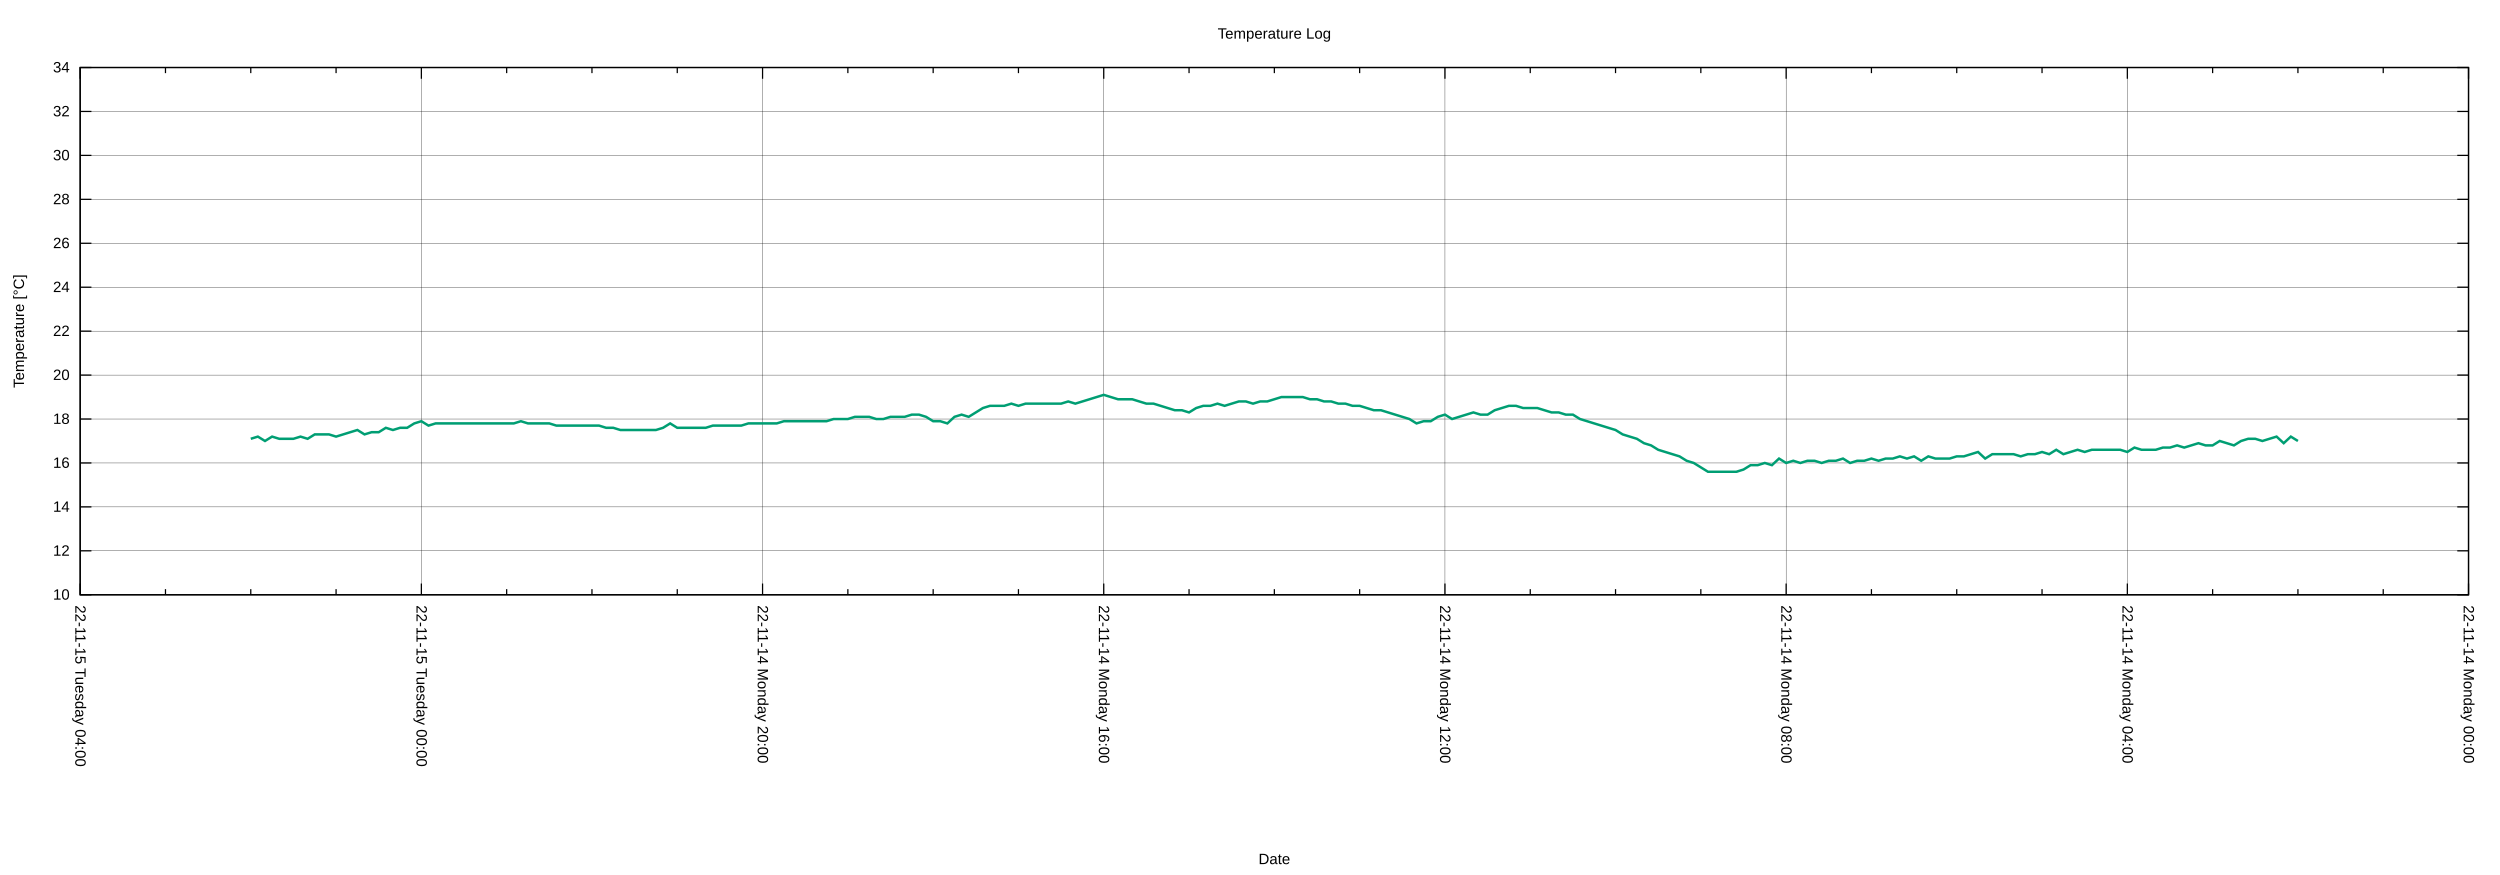
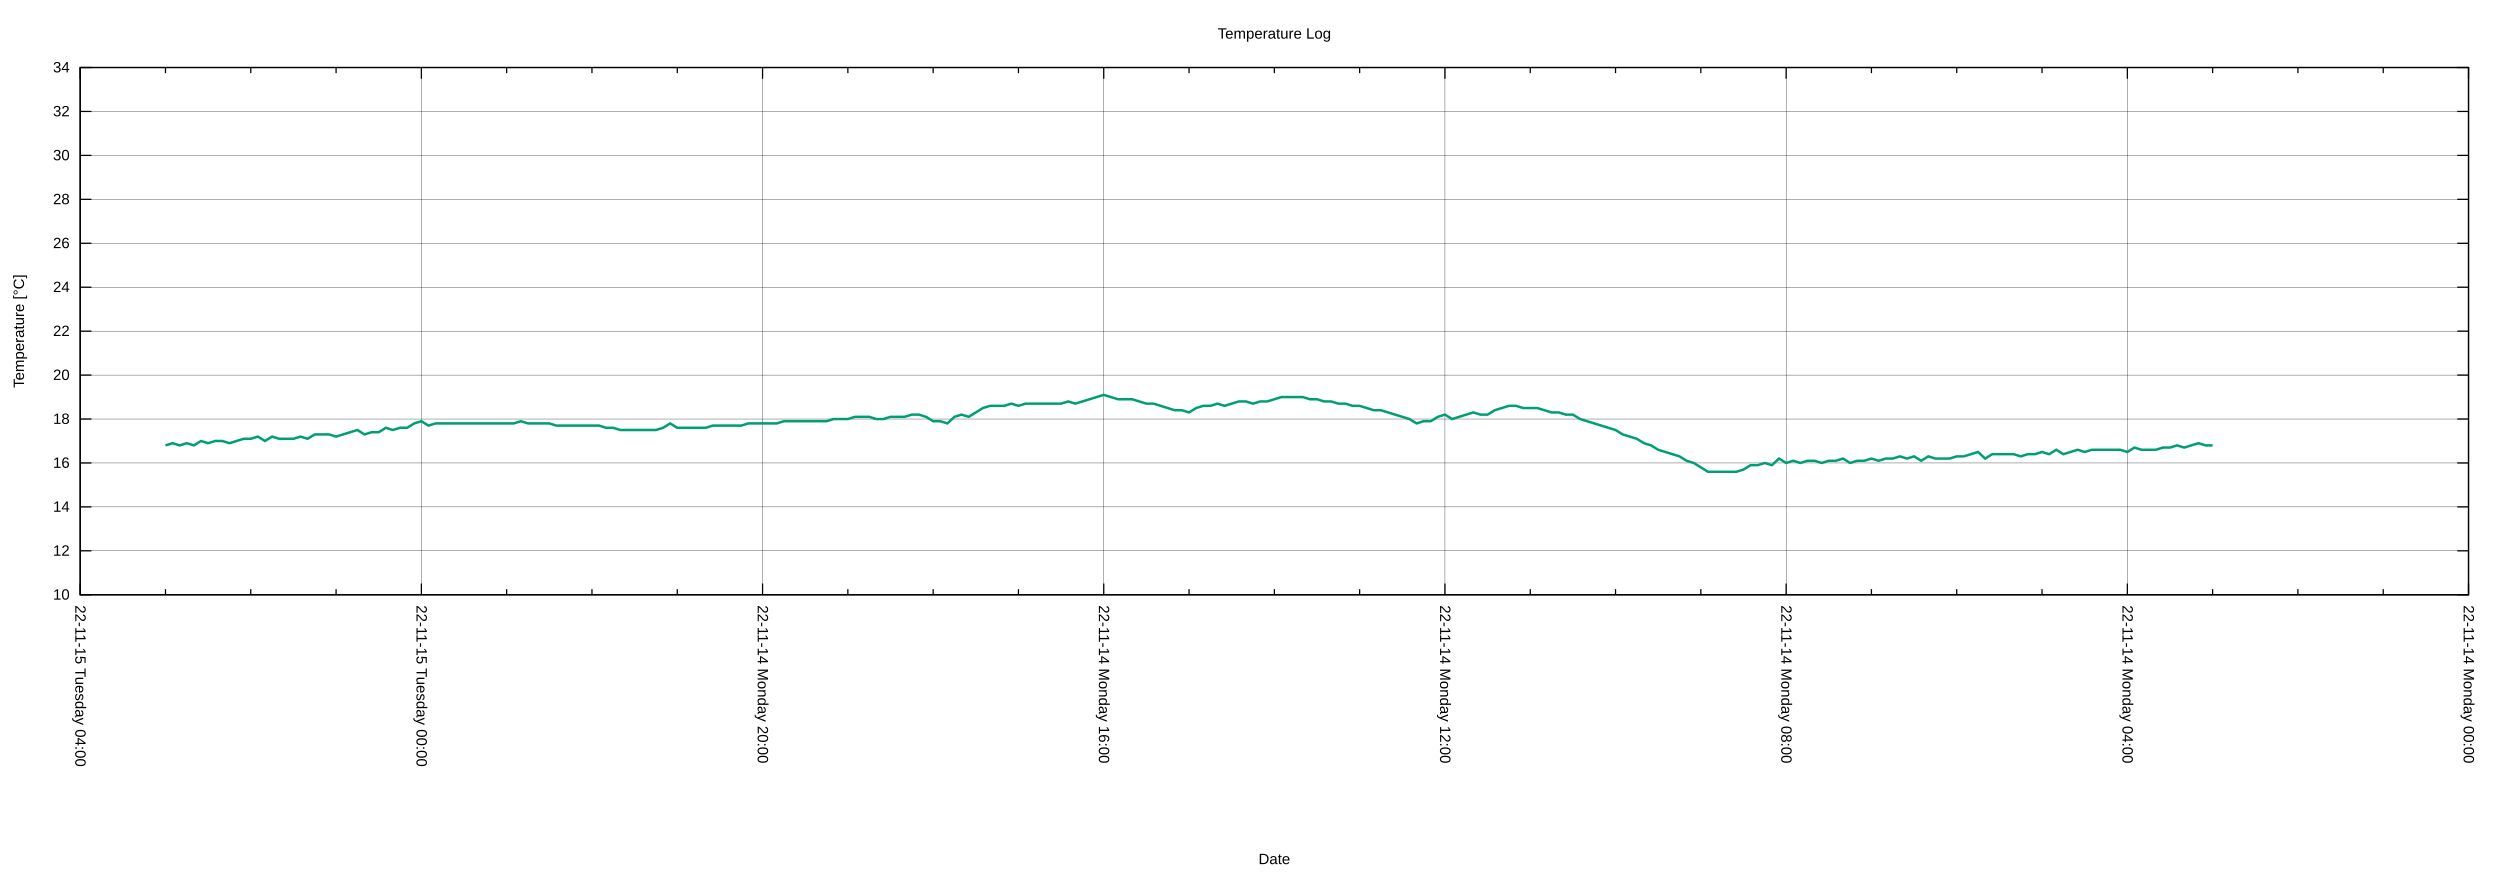
<svg xmlns="http://www.w3.org/2000/svg" xmlns:xlink="http://www.w3.org/1999/xlink" width="2000" height="700" viewBox="0 0 2000 700">
  <g id="gnuplot_canvas">
    <rect x="0" y="0" width="2000" height="700" fill="none" />
    <defs>
      <circle id="gpDot" r="0.5" stroke-width="0.5" stroke="currentColor" />
      <path id="gpPt0" stroke-width="0.222" stroke="currentColor" d="M-1,0 h2 M0,-1 v2" />
      <path id="gpPt1" stroke-width="0.222" stroke="currentColor" d="M-1,-1 L1,1 M1,-1 L-1,1" />
      <path id="gpPt2" stroke-width="0.222" stroke="currentColor" d="M-1,0 L1,0 M0,-1 L0,1 M-1,-1 L1,1 M-1,1 L1,-1" />
      <rect id="gpPt3" stroke-width="0.222" stroke="currentColor" x="-1" y="-1" width="2" height="2" />
      <rect id="gpPt4" stroke-width="0.222" stroke="currentColor" fill="currentColor" x="-1" y="-1" width="2" height="2" />
      <circle id="gpPt5" stroke-width="0.222" stroke="currentColor" cx="0" cy="0" r="1" />
      <use xlink:href="#gpPt5" id="gpPt6" fill="currentColor" stroke="none" />
      <path id="gpPt7" stroke-width="0.222" stroke="currentColor" d="M0,-1.33 L-1.33,0.67 L1.33,0.67 z" />
      <use xlink:href="#gpPt7" id="gpPt8" fill="currentColor" stroke="none" />
      <use xlink:href="#gpPt7" id="gpPt9" stroke="currentColor" transform="rotate(180)" />
      <use xlink:href="#gpPt9" id="gpPt10" fill="currentColor" stroke="none" />
      <use xlink:href="#gpPt3" id="gpPt11" stroke="currentColor" transform="rotate(45)" />
      <use xlink:href="#gpPt11" id="gpPt12" fill="currentColor" stroke="none" />
      <path id="gpPt13" stroke-width="0.222" stroke="currentColor" d="M0,1.330 L1.265,0.411 L0.782,-1.067 L-0.782,-1.076 L-1.265,0.411 z" />
      <use xlink:href="#gpPt13" id="gpPt14" fill="currentColor" stroke="none" />
      <filter id="textbox" filterUnits="objectBoundingBox" x="0" y="0" height="1" width="1">
        <feFlood flood-color="white" flood-opacity="1" result="bgnd" />
        <feComposite in="SourceGraphic" in2="bgnd" operator="atop" />
      </filter>
      <filter id="greybox" filterUnits="objectBoundingBox" x="0" y="0" height="1" width="1">
        <feFlood flood-color="lightgrey" flood-opacity="1" result="grey" />
        <feComposite in="SourceGraphic" in2="grey" operator="atop" />
      </filter>
    </defs>
    <g fill="none" color="white" stroke="currentColor" stroke-width="1.00" stroke-linecap="butt" stroke-linejoin="miter">
</g>
    <g fill="none" color="black" stroke="currentColor" stroke-width="1.00" stroke-linecap="butt" stroke-linejoin="miter">
</g>
    <g fill="none" color="black" stroke="black" stroke-width="0.25" stroke-linecap="butt" stroke-linejoin="miter">
</g>
    <g fill="none" color="black" stroke="currentColor" stroke-width="0.25" stroke-linecap="butt" stroke-linejoin="miter">
      <path stroke="black" class="gridline" d="M64.14,475.82 L1974.82,475.82  " />
    </g>
    <g fill="none" color="black" stroke="black" stroke-width="1.00" stroke-linecap="butt" stroke-linejoin="miter">
</g>
    <g fill="none" color="black" stroke="currentColor" stroke-width="1.00" stroke-linecap="butt" stroke-linejoin="miter">
      <path stroke="black" d="M64.14,475.82 L73.14,475.82 M1974.82,475.82 L1965.82,475.82  " />
      <g transform="translate(55.75,479.72)" stroke="none" fill="black" font-family="Arial" font-size="12.00" text-anchor="end">
        <text>
          <tspan font-family="Arial"> 10</tspan>
        </text>
      </g>
    </g>
    <g fill="none" color="black" stroke="currentColor" stroke-width="1.00" stroke-linecap="butt" stroke-linejoin="miter">
</g>
    <g fill="none" color="black" stroke="black" stroke-width="0.25" stroke-linecap="butt" stroke-linejoin="miter">
</g>
    <g fill="none" color="black" stroke="currentColor" stroke-width="0.25" stroke-linecap="butt" stroke-linejoin="miter">
      <path stroke="black" class="gridline" d="M64.14,440.67 L1974.82,440.67  " />
    </g>
    <g fill="none" color="black" stroke="black" stroke-width="1.00" stroke-linecap="butt" stroke-linejoin="miter">
</g>
    <g fill="none" color="black" stroke="currentColor" stroke-width="1.00" stroke-linecap="butt" stroke-linejoin="miter">
      <path stroke="black" d="M64.14,440.67 L73.14,440.67 M1974.82,440.67 L1965.82,440.67  " />
      <g transform="translate(55.75,444.57)" stroke="none" fill="black" font-family="Arial" font-size="12.00" text-anchor="end">
        <text>
          <tspan font-family="Arial"> 12</tspan>
        </text>
      </g>
    </g>
    <g fill="none" color="black" stroke="currentColor" stroke-width="1.00" stroke-linecap="butt" stroke-linejoin="miter">
</g>
    <g fill="none" color="black" stroke="black" stroke-width="0.25" stroke-linecap="butt" stroke-linejoin="miter">
</g>
    <g fill="none" color="black" stroke="currentColor" stroke-width="0.25" stroke-linecap="butt" stroke-linejoin="miter">
      <path stroke="black" class="gridline" d="M64.14,405.52 L1974.82,405.52  " />
    </g>
    <g fill="none" color="black" stroke="black" stroke-width="1.00" stroke-linecap="butt" stroke-linejoin="miter">
</g>
    <g fill="none" color="black" stroke="currentColor" stroke-width="1.00" stroke-linecap="butt" stroke-linejoin="miter">
      <path stroke="black" d="M64.14,405.52 L73.14,405.52 M1974.82,405.52 L1965.82,405.52  " />
      <g transform="translate(55.75,409.42)" stroke="none" fill="black" font-family="Arial" font-size="12.00" text-anchor="end">
        <text>
          <tspan font-family="Arial"> 14</tspan>
        </text>
      </g>
    </g>
    <g fill="none" color="black" stroke="currentColor" stroke-width="1.00" stroke-linecap="butt" stroke-linejoin="miter">
</g>
    <g fill="none" color="black" stroke="black" stroke-width="0.25" stroke-linecap="butt" stroke-linejoin="miter">
</g>
    <g fill="none" color="black" stroke="currentColor" stroke-width="0.25" stroke-linecap="butt" stroke-linejoin="miter">
      <path stroke="black" class="gridline" d="M64.14,370.37 L1974.82,370.37  " />
    </g>
    <g fill="none" color="black" stroke="black" stroke-width="1.00" stroke-linecap="butt" stroke-linejoin="miter">
</g>
    <g fill="none" color="black" stroke="currentColor" stroke-width="1.00" stroke-linecap="butt" stroke-linejoin="miter">
      <path stroke="black" d="M64.14,370.37 L73.14,370.37 M1974.82,370.37 L1965.82,370.37  " />
      <g transform="translate(55.75,374.27)" stroke="none" fill="black" font-family="Arial" font-size="12.00" text-anchor="end">
        <text>
          <tspan font-family="Arial"> 16</tspan>
        </text>
      </g>
    </g>
    <g fill="none" color="black" stroke="currentColor" stroke-width="1.00" stroke-linecap="butt" stroke-linejoin="miter">
</g>
    <g fill="none" color="black" stroke="black" stroke-width="0.25" stroke-linecap="butt" stroke-linejoin="miter">
</g>
    <g fill="none" color="black" stroke="currentColor" stroke-width="0.25" stroke-linecap="butt" stroke-linejoin="miter">
      <path stroke="black" class="gridline" d="M64.14,335.22 L1974.82,335.22  " />
    </g>
    <g fill="none" color="black" stroke="black" stroke-width="1.00" stroke-linecap="butt" stroke-linejoin="miter">
</g>
    <g fill="none" color="black" stroke="currentColor" stroke-width="1.00" stroke-linecap="butt" stroke-linejoin="miter">
      <path stroke="black" d="M64.14,335.22 L73.14,335.22 M1974.82,335.22 L1965.82,335.22  " />
      <g transform="translate(55.75,339.12)" stroke="none" fill="black" font-family="Arial" font-size="12.00" text-anchor="end">
        <text>
          <tspan font-family="Arial"> 18</tspan>
        </text>
      </g>
    </g>
    <g fill="none" color="black" stroke="currentColor" stroke-width="1.00" stroke-linecap="butt" stroke-linejoin="miter">
</g>
    <g fill="none" color="black" stroke="black" stroke-width="0.25" stroke-linecap="butt" stroke-linejoin="miter">
</g>
    <g fill="none" color="black" stroke="currentColor" stroke-width="0.25" stroke-linecap="butt" stroke-linejoin="miter">
      <path stroke="black" class="gridline" d="M64.14,300.07 L1974.82,300.07  " />
    </g>
    <g fill="none" color="black" stroke="black" stroke-width="1.00" stroke-linecap="butt" stroke-linejoin="miter">
</g>
    <g fill="none" color="black" stroke="currentColor" stroke-width="1.00" stroke-linecap="butt" stroke-linejoin="miter">
      <path stroke="black" d="M64.14,300.07 L73.14,300.07 M1974.82,300.07 L1965.82,300.07  " />
      <g transform="translate(55.75,303.97)" stroke="none" fill="black" font-family="Arial" font-size="12.00" text-anchor="end">
        <text>
          <tspan font-family="Arial"> 20</tspan>
        </text>
      </g>
    </g>
    <g fill="none" color="black" stroke="currentColor" stroke-width="1.00" stroke-linecap="butt" stroke-linejoin="miter">
</g>
    <g fill="none" color="black" stroke="black" stroke-width="0.25" stroke-linecap="butt" stroke-linejoin="miter">
</g>
    <g fill="none" color="black" stroke="currentColor" stroke-width="0.25" stroke-linecap="butt" stroke-linejoin="miter">
      <path stroke="black" class="gridline" d="M64.14,264.91 L1974.82,264.91  " />
    </g>
    <g fill="none" color="black" stroke="black" stroke-width="1.00" stroke-linecap="butt" stroke-linejoin="miter">
</g>
    <g fill="none" color="black" stroke="currentColor" stroke-width="1.00" stroke-linecap="butt" stroke-linejoin="miter">
      <path stroke="black" d="M64.14,264.91 L73.14,264.91 M1974.82,264.91 L1965.82,264.91  " />
      <g transform="translate(55.75,268.81)" stroke="none" fill="black" font-family="Arial" font-size="12.00" text-anchor="end">
        <text>
          <tspan font-family="Arial"> 22</tspan>
        </text>
      </g>
    </g>
    <g fill="none" color="black" stroke="currentColor" stroke-width="1.00" stroke-linecap="butt" stroke-linejoin="miter">
</g>
    <g fill="none" color="black" stroke="black" stroke-width="0.25" stroke-linecap="butt" stroke-linejoin="miter">
</g>
    <g fill="none" color="black" stroke="currentColor" stroke-width="0.25" stroke-linecap="butt" stroke-linejoin="miter">
      <path stroke="black" class="gridline" d="M64.14,229.76 L1974.82,229.76  " />
    </g>
    <g fill="none" color="black" stroke="black" stroke-width="1.00" stroke-linecap="butt" stroke-linejoin="miter">
</g>
    <g fill="none" color="black" stroke="currentColor" stroke-width="1.00" stroke-linecap="butt" stroke-linejoin="miter">
      <path stroke="black" d="M64.14,229.76 L73.14,229.76 M1974.82,229.76 L1965.82,229.76  " />
      <g transform="translate(55.75,233.66)" stroke="none" fill="black" font-family="Arial" font-size="12.00" text-anchor="end">
        <text>
          <tspan font-family="Arial"> 24</tspan>
        </text>
      </g>
    </g>
    <g fill="none" color="black" stroke="currentColor" stroke-width="1.00" stroke-linecap="butt" stroke-linejoin="miter">
</g>
    <g fill="none" color="black" stroke="black" stroke-width="0.25" stroke-linecap="butt" stroke-linejoin="miter">
</g>
    <g fill="none" color="black" stroke="currentColor" stroke-width="0.25" stroke-linecap="butt" stroke-linejoin="miter">
      <path stroke="black" class="gridline" d="M64.14,194.61 L1974.82,194.61  " />
    </g>
    <g fill="none" color="black" stroke="black" stroke-width="1.00" stroke-linecap="butt" stroke-linejoin="miter">
</g>
    <g fill="none" color="black" stroke="currentColor" stroke-width="1.00" stroke-linecap="butt" stroke-linejoin="miter">
      <path stroke="black" d="M64.14,194.61 L73.14,194.61 M1974.82,194.61 L1965.82,194.61  " />
      <g transform="translate(55.75,198.51)" stroke="none" fill="black" font-family="Arial" font-size="12.00" text-anchor="end">
        <text>
          <tspan font-family="Arial"> 26</tspan>
        </text>
      </g>
    </g>
    <g fill="none" color="black" stroke="currentColor" stroke-width="1.00" stroke-linecap="butt" stroke-linejoin="miter">
</g>
    <g fill="none" color="black" stroke="black" stroke-width="0.25" stroke-linecap="butt" stroke-linejoin="miter">
</g>
    <g fill="none" color="black" stroke="currentColor" stroke-width="0.25" stroke-linecap="butt" stroke-linejoin="miter">
      <path stroke="black" class="gridline" d="M64.14,159.46 L1974.82,159.46  " />
    </g>
    <g fill="none" color="black" stroke="black" stroke-width="1.00" stroke-linecap="butt" stroke-linejoin="miter">
</g>
    <g fill="none" color="black" stroke="currentColor" stroke-width="1.00" stroke-linecap="butt" stroke-linejoin="miter">
      <path stroke="black" d="M64.14,159.46 L73.14,159.46 M1974.82,159.46 L1965.82,159.46  " />
      <g transform="translate(55.75,163.36)" stroke="none" fill="black" font-family="Arial" font-size="12.00" text-anchor="end">
        <text>
          <tspan font-family="Arial"> 28</tspan>
        </text>
      </g>
    </g>
    <g fill="none" color="black" stroke="currentColor" stroke-width="1.00" stroke-linecap="butt" stroke-linejoin="miter">
</g>
    <g fill="none" color="black" stroke="black" stroke-width="0.25" stroke-linecap="butt" stroke-linejoin="miter">
</g>
    <g fill="none" color="black" stroke="currentColor" stroke-width="0.25" stroke-linecap="butt" stroke-linejoin="miter">
      <path stroke="black" class="gridline" d="M64.14,124.31 L1974.82,124.31  " />
    </g>
    <g fill="none" color="black" stroke="black" stroke-width="1.00" stroke-linecap="butt" stroke-linejoin="miter">
</g>
    <g fill="none" color="black" stroke="currentColor" stroke-width="1.00" stroke-linecap="butt" stroke-linejoin="miter">
      <path stroke="black" d="M64.14,124.31 L73.14,124.31 M1974.82,124.31 L1965.82,124.31  " />
      <g transform="translate(55.75,128.21)" stroke="none" fill="black" font-family="Arial" font-size="12.00" text-anchor="end">
        <text>
          <tspan font-family="Arial"> 30</tspan>
        </text>
      </g>
    </g>
    <g fill="none" color="black" stroke="currentColor" stroke-width="1.00" stroke-linecap="butt" stroke-linejoin="miter">
</g>
    <g fill="none" color="black" stroke="black" stroke-width="0.25" stroke-linecap="butt" stroke-linejoin="miter">
</g>
    <g fill="none" color="black" stroke="currentColor" stroke-width="0.25" stroke-linecap="butt" stroke-linejoin="miter">
      <path stroke="black" class="gridline" d="M64.14,89.16 L1974.82,89.16  " />
    </g>
    <g fill="none" color="black" stroke="black" stroke-width="1.00" stroke-linecap="butt" stroke-linejoin="miter">
</g>
    <g fill="none" color="black" stroke="currentColor" stroke-width="1.00" stroke-linecap="butt" stroke-linejoin="miter">
      <path stroke="black" d="M64.14,89.16 L73.14,89.16 M1974.82,89.16 L1965.82,89.16  " />
      <g transform="translate(55.75,93.06)" stroke="none" fill="black" font-family="Arial" font-size="12.00" text-anchor="end">
        <text>
          <tspan font-family="Arial"> 32</tspan>
        </text>
      </g>
    </g>
    <g fill="none" color="black" stroke="currentColor" stroke-width="1.00" stroke-linecap="butt" stroke-linejoin="miter">
</g>
    <g fill="none" color="black" stroke="black" stroke-width="0.25" stroke-linecap="butt" stroke-linejoin="miter">
</g>
    <g fill="none" color="black" stroke="currentColor" stroke-width="0.25" stroke-linecap="butt" stroke-linejoin="miter">
      <path stroke="black" class="gridline" d="M64.14,54.01 L1974.82,54.01  " />
    </g>
    <g fill="none" color="black" stroke="black" stroke-width="1.00" stroke-linecap="butt" stroke-linejoin="miter">
</g>
    <g fill="none" color="black" stroke="currentColor" stroke-width="1.00" stroke-linecap="butt" stroke-linejoin="miter">
      <path stroke="black" d="M64.14,54.01 L73.14,54.01 M1974.82,54.01 L1965.82,54.01  " />
      <g transform="translate(55.75,57.91)" stroke="none" fill="black" font-family="Arial" font-size="12.00" text-anchor="end">
        <text>
          <tspan font-family="Arial"> 34</tspan>
        </text>
      </g>
    </g>
    <g fill="none" color="black" stroke="currentColor" stroke-width="1.00" stroke-linecap="butt" stroke-linejoin="miter">
</g>
    <g fill="none" color="black" stroke="black" stroke-width="0.25" stroke-linecap="butt" stroke-linejoin="miter">
</g>
    <g fill="none" color="black" stroke="currentColor" stroke-width="0.25" stroke-linecap="butt" stroke-linejoin="miter">
      <path stroke="black" class="gridline" d="M1974.82,475.82 L1974.82,54.01  " />
    </g>
    <g fill="none" color="black" stroke="black" stroke-width="1.00" stroke-linecap="butt" stroke-linejoin="miter">
</g>
    <g fill="none" color="black" stroke="currentColor" stroke-width="1.00" stroke-linecap="butt" stroke-linejoin="miter">
      <path stroke="black" d="M1974.82,475.82 L1974.82,466.82 M1974.82,54.01 L1974.82,63.01  " />
      <g transform="translate(1970.92,484.21) rotate(90)" stroke="none" fill="black" font-family="Arial" font-size="12.00" text-anchor="start">
        <text>
          <tspan font-family="Arial">22-11-14 Monday 00:00</tspan>
        </text>
      </g>
    </g>
    <g fill="none" color="black" stroke="currentColor" stroke-width="1.00" stroke-linecap="butt" stroke-linejoin="miter">
      <path stroke="black" d="M1906.58,475.82 L1906.58,471.32 M1906.58,54.01 L1906.58,58.51 M1838.34,475.82 L1838.34,471.32 M1838.34,54.01 L1838.34,58.51   M1770.10,475.82 L1770.10,471.32 M1770.10,54.01 L1770.10,58.51  " />
    </g>
    <g fill="none" color="black" stroke="black" stroke-width="0.25" stroke-linecap="butt" stroke-linejoin="miter">
</g>
    <g fill="none" color="black" stroke="currentColor" stroke-width="0.25" stroke-linecap="butt" stroke-linejoin="miter">
      <path stroke="black" class="gridline" d="M1701.87,475.82 L1701.87,54.01  " />
    </g>
    <g fill="none" color="black" stroke="black" stroke-width="1.00" stroke-linecap="butt" stroke-linejoin="miter">
</g>
    <g fill="none" color="black" stroke="currentColor" stroke-width="1.00" stroke-linecap="butt" stroke-linejoin="miter">
      <path stroke="black" d="M1701.87,475.82 L1701.87,466.82 M1701.87,54.01 L1701.87,63.01  " />
      <g transform="translate(1697.97,484.21) rotate(90)" stroke="none" fill="black" font-family="Arial" font-size="12.00" text-anchor="start">
        <text>
          <tspan font-family="Arial">22-11-14 Monday 04:00</tspan>
        </text>
      </g>
    </g>
    <g fill="none" color="black" stroke="currentColor" stroke-width="1.00" stroke-linecap="butt" stroke-linejoin="miter">
      <path stroke="black" d="M1633.63,475.82 L1633.63,471.32 M1633.63,54.01 L1633.63,58.51 M1565.39,475.82 L1565.39,471.32 M1565.39,54.01 L1565.39,58.51   M1497.15,475.82 L1497.15,471.32 M1497.15,54.01 L1497.15,58.51  " />
    </g>
    <g fill="none" color="black" stroke="black" stroke-width="0.25" stroke-linecap="butt" stroke-linejoin="miter">
</g>
    <g fill="none" color="black" stroke="currentColor" stroke-width="0.25" stroke-linecap="butt" stroke-linejoin="miter">
      <path stroke="black" class="gridline" d="M1428.91,475.82 L1428.91,54.01  " />
    </g>
    <g fill="none" color="black" stroke="black" stroke-width="1.00" stroke-linecap="butt" stroke-linejoin="miter">
</g>
    <g fill="none" color="black" stroke="currentColor" stroke-width="1.00" stroke-linecap="butt" stroke-linejoin="miter">
      <path stroke="black" d="M1428.91,475.82 L1428.91,466.82 M1428.91,54.01 L1428.91,63.01  " />
      <g transform="translate(1425.01,484.21) rotate(90)" stroke="none" fill="black" font-family="Arial" font-size="12.00" text-anchor="start">
        <text>
          <tspan font-family="Arial">22-11-14 Monday 08:00</tspan>
        </text>
      </g>
    </g>
    <g fill="none" color="black" stroke="currentColor" stroke-width="1.00" stroke-linecap="butt" stroke-linejoin="miter">
      <path stroke="black" d="M1360.67,475.82 L1360.67,471.32 M1360.67,54.01 L1360.67,58.51 M1292.43,475.82 L1292.43,471.32 M1292.43,54.01 L1292.43,58.51   M1224.20,475.82 L1224.20,471.32 M1224.20,54.01 L1224.20,58.51  " />
    </g>
    <g fill="none" color="black" stroke="black" stroke-width="0.25" stroke-linecap="butt" stroke-linejoin="miter">
</g>
    <g fill="none" color="black" stroke="currentColor" stroke-width="0.25" stroke-linecap="butt" stroke-linejoin="miter">
      <path stroke="black" class="gridline" d="M1155.96,475.82 L1155.96,54.01  " />
    </g>
    <g fill="none" color="black" stroke="black" stroke-width="1.00" stroke-linecap="butt" stroke-linejoin="miter">
</g>
    <g fill="none" color="black" stroke="currentColor" stroke-width="1.00" stroke-linecap="butt" stroke-linejoin="miter">
      <path stroke="black" d="M1155.96,475.82 L1155.96,466.82 M1155.96,54.01 L1155.96,63.01  " />
      <g transform="translate(1152.06,484.21) rotate(90)" stroke="none" fill="black" font-family="Arial" font-size="12.00" text-anchor="start">
        <text>
          <tspan font-family="Arial">22-11-14 Monday 12:00</tspan>
        </text>
      </g>
    </g>
    <g fill="none" color="black" stroke="currentColor" stroke-width="1.00" stroke-linecap="butt" stroke-linejoin="miter">
      <path stroke="black" d="M1087.72,475.82 L1087.72,471.32 M1087.72,54.01 L1087.72,58.51 M1019.48,475.82 L1019.48,471.32 M1019.48,54.01 L1019.48,58.51   M951.24,475.82 L951.24,471.32 M951.24,54.01 L951.24,58.51  " />
    </g>
    <g fill="none" color="black" stroke="black" stroke-width="0.25" stroke-linecap="butt" stroke-linejoin="miter">
</g>
    <g fill="none" color="black" stroke="currentColor" stroke-width="0.25" stroke-linecap="butt" stroke-linejoin="miter">
      <path stroke="black" class="gridline" d="M883.00,475.82 L883.00,54.01  " />
    </g>
    <g fill="none" color="black" stroke="black" stroke-width="1.00" stroke-linecap="butt" stroke-linejoin="miter">
</g>
    <g fill="none" color="black" stroke="currentColor" stroke-width="1.00" stroke-linecap="butt" stroke-linejoin="miter">
      <path stroke="black" d="M883.00,475.82 L883.00,466.82 M883.00,54.01 L883.00,63.01  " />
      <g transform="translate(879.10,484.21) rotate(90)" stroke="none" fill="black" font-family="Arial" font-size="12.00" text-anchor="start">
        <text>
          <tspan font-family="Arial">22-11-14 Monday 16:00</tspan>
        </text>
      </g>
    </g>
    <g fill="none" color="black" stroke="currentColor" stroke-width="1.00" stroke-linecap="butt" stroke-linejoin="miter">
      <path stroke="black" d="M814.76,475.82 L814.76,471.32 M814.76,54.01 L814.76,58.51 M746.53,475.82 L746.53,471.32 M746.53,54.01 L746.53,58.51   M678.29,475.82 L678.29,471.32 M678.29,54.01 L678.29,58.51  " />
    </g>
    <g fill="none" color="black" stroke="black" stroke-width="0.25" stroke-linecap="butt" stroke-linejoin="miter">
</g>
    <g fill="none" color="black" stroke="currentColor" stroke-width="0.25" stroke-linecap="butt" stroke-linejoin="miter">
      <path stroke="black" class="gridline" d="M610.05,475.82 L610.05,54.01  " />
    </g>
    <g fill="none" color="black" stroke="black" stroke-width="1.00" stroke-linecap="butt" stroke-linejoin="miter">
</g>
    <g fill="none" color="black" stroke="currentColor" stroke-width="1.00" stroke-linecap="butt" stroke-linejoin="miter">
      <path stroke="black" d="M610.05,475.82 L610.05,466.82 M610.05,54.01 L610.05,63.01  " />
      <g transform="translate(606.15,484.21) rotate(90)" stroke="none" fill="black" font-family="Arial" font-size="12.00" text-anchor="start">
        <text>
          <tspan font-family="Arial">22-11-14 Monday 20:00</tspan>
        </text>
      </g>
    </g>
    <g fill="none" color="black" stroke="currentColor" stroke-width="1.00" stroke-linecap="butt" stroke-linejoin="miter">
      <path stroke="black" d="M541.81,475.82 L541.81,471.32 M541.81,54.01 L541.81,58.51 M473.57,475.82 L473.57,471.32 M473.57,54.01 L473.57,58.51   M405.33,475.82 L405.33,471.32 M405.33,54.01 L405.33,58.51  " />
    </g>
    <g fill="none" color="black" stroke="black" stroke-width="0.25" stroke-linecap="butt" stroke-linejoin="miter">
</g>
    <g fill="none" color="black" stroke="currentColor" stroke-width="0.25" stroke-linecap="butt" stroke-linejoin="miter">
      <path stroke="black" class="gridline" d="M337.09,475.82 L337.09,54.01  " />
    </g>
    <g fill="none" color="black" stroke="black" stroke-width="1.00" stroke-linecap="butt" stroke-linejoin="miter">
</g>
    <g fill="none" color="black" stroke="currentColor" stroke-width="1.00" stroke-linecap="butt" stroke-linejoin="miter">
      <path stroke="black" d="M337.09,475.82 L337.09,466.82 M337.09,54.01 L337.09,63.01  " />
      <g transform="translate(333.19,484.21) rotate(90)" stroke="none" fill="black" font-family="Arial" font-size="12.00" text-anchor="start">
        <text>
          <tspan font-family="Arial">22-11-15 Tuesday 00:00</tspan>
        </text>
      </g>
    </g>
    <g fill="none" color="black" stroke="currentColor" stroke-width="1.00" stroke-linecap="butt" stroke-linejoin="miter">
      <path stroke="black" d="M268.86,475.82 L268.86,471.32 M268.86,54.01 L268.86,58.51 M200.62,475.82 L200.62,471.32 M200.62,54.01 L200.62,58.51   M132.38,475.82 L132.38,471.32 M132.38,54.01 L132.38,58.51  " />
    </g>
    <g fill="none" color="black" stroke="black" stroke-width="0.25" stroke-linecap="butt" stroke-linejoin="miter">
</g>
    <g fill="none" color="black" stroke="currentColor" stroke-width="0.25" stroke-linecap="butt" stroke-linejoin="miter">
      <path stroke="black" class="gridline" d="M64.14,475.82 L64.14,54.01  " />
    </g>
    <g fill="none" color="black" stroke="black" stroke-width="1.00" stroke-linecap="butt" stroke-linejoin="miter">
</g>
    <g fill="none" color="black" stroke="currentColor" stroke-width="1.00" stroke-linecap="butt" stroke-linejoin="miter">
      <path stroke="black" d="M64.14,475.82 L64.14,466.82 M64.14,54.01 L64.14,63.01  " />
      <g transform="translate(60.24,484.21) rotate(90)" stroke="none" fill="black" font-family="Arial" font-size="12.00" text-anchor="start">
        <text>
          <tspan font-family="Arial">22-11-15 Tuesday 04:00</tspan>
        </text>
      </g>
    </g>
    <g fill="none" color="black" stroke="currentColor" stroke-width="1.00" stroke-linecap="butt" stroke-linejoin="miter">
</g>
    <g fill="none" color="black" stroke="currentColor" stroke-width="1.00" stroke-linecap="butt" stroke-linejoin="miter">
      <path stroke="black" d="M64.14,54.01 L64.14,475.82 L1974.82,475.82 L1974.82,54.01 L64.14,54.01 Z  " />
    </g>
    <g fill="none" color="black" stroke="currentColor" stroke-width="1.00" stroke-linecap="butt" stroke-linejoin="miter">
      <g transform="translate(19.18,264.92) rotate(270)" stroke="none" fill="black" font-family="Arial" font-size="12.00" text-anchor="middle">
        <text>
          <tspan font-family="Arial">Temperature [°C]</tspan>
        </text>
      </g>
    </g>
    <g fill="none" color="black" stroke="currentColor" stroke-width="1.00" stroke-linecap="butt" stroke-linejoin="miter">
      <g transform="translate(1019.48,691.30)" stroke="none" fill="black" font-family="Arial" font-size="12.00" text-anchor="middle">
        <text>
          <tspan font-family="Arial">Date</tspan>
        </text>
      </g>
    </g>
    <g fill="none" color="black" stroke="currentColor" stroke-width="1.00" stroke-linecap="butt" stroke-linejoin="miter">
</g>
    <g id="gnuplot_plot_1">
      <g fill="none" color="white" stroke="currentColor" stroke-width="2.00" stroke-linecap="butt" stroke-linejoin="miter">
</g>
      <g fill="none" color="black" stroke="currentColor" stroke-width="2.00" stroke-linecap="butt" stroke-linejoin="miter">
-         <path stroke="rgb(  0, 158, 115)" d="M200.62,351.03 L206.30,349.28 L211.99,352.79 L217.68,349.28 L223.36,351.03 L229.05,351.03 L234.74,351.03 L240.42,349.28   L246.11,351.03 L251.80,347.52 L257.48,347.52 L263.17,347.52 L268.86,349.28 L274.54,347.52 L280.23,345.76 L285.92,344.00   L291.60,347.52 L297.29,345.76 L302.98,345.76 L308.66,342.25 L314.35,344.00 L320.03,342.25 L325.72,342.25 L331.41,338.73   L337.09,336.97 L342.78,340.49 L348.47,338.73 L354.15,338.73 L359.84,338.73 L365.53,338.73 L371.21,338.73 L376.90,338.73   L382.59,338.73 L388.27,338.73 L393.96,338.73 L399.65,338.73 L405.33,338.73 L411.02,338.73 L416.71,336.97 L422.39,338.73   L428.08,338.73 L433.77,338.73 L439.45,338.73 L445.14,340.49 L450.83,340.49 L456.51,340.49 L462.20,340.49 L467.88,340.49   L473.57,340.49 L479.26,340.49 L484.94,342.25 L490.63,342.25 L496.32,344.00 L502.00,344.00 L507.69,344.00 L513.38,344.00   L519.06,344.00 L524.75,344.00 L530.44,342.25 L536.12,338.73 L541.81,342.25 L547.50,342.25 L553.18,342.25 L558.87,342.25   L564.56,342.25 L570.24,340.49 L575.93,340.49 L581.62,340.49 L587.30,340.49 L592.99,340.49 L598.68,338.73 L604.36,338.73   L610.05,338.73 L615.74,338.73 L621.42,338.73 L627.11,336.97 L632.79,336.97 L638.48,336.97 L644.17,336.97 L649.85,336.97   L655.54,336.97 L661.23,336.97 L666.91,335.22 L672.60,335.22 L678.29,335.22 L683.97,333.46 L689.66,333.46 L695.35,333.46   L701.03,335.22 L706.72,335.22 L712.41,333.46 L718.09,333.46 L723.78,333.46 L729.47,331.70 L735.15,331.70 L740.84,333.46   L746.53,336.97 L752.21,336.97 L757.90,338.73 L763.59,333.46 L769.27,331.70 L774.96,333.46 L780.65,329.94 L786.33,326.43   L792.02,324.67 L797.70,324.67 L803.39,324.67 L809.08,322.91 L814.76,324.67 L820.45,322.91 L826.14,322.91 L831.82,322.91   L837.51,322.91 L843.20,322.91 L848.88,322.91 L854.57,321.16 L860.26,322.91 L865.94,321.16 L871.63,319.40 L877.32,317.64   L883.00,315.88 L888.69,317.64 L894.38,319.40 L900.06,319.40 L905.75,319.40 L911.44,321.16 L917.12,322.91 L922.81,322.91   L928.50,324.67 L934.18,326.43 L939.87,328.19 L945.55,328.19 L951.24,329.94 L956.93,326.43 L962.61,324.67 L968.30,324.67   L973.99,322.91 L979.67,324.67 L985.36,322.91 L991.05,321.16 L996.73,321.16 L1002.42,322.91 L1008.11,321.16 L1013.79,321.16   L1019.48,319.40 L1025.17,317.64 L1030.85,317.64 L1036.54,317.64 L1042.23,317.64 L1047.91,319.40 L1053.60,319.40 L1059.29,321.16   L1064.97,321.16 L1070.66,322.91 L1076.35,322.91 L1082.03,324.67 L1087.72,324.67 L1093.41,326.43 L1099.09,328.19 L1104.78,328.19   L1110.46,329.94 L1116.15,331.70 L1121.84,333.46 L1127.52,335.22 L1133.21,338.73 L1138.90,336.97 L1144.58,336.97 L1150.27,333.46   L1155.96,331.70 L1161.64,335.22 L1167.33,333.46 L1173.02,331.70 L1178.70,329.94 L1184.39,331.70 L1190.08,331.70 L1195.76,328.19   L1201.45,326.43 L1207.14,324.67 L1212.82,324.67 L1218.51,326.43 L1224.20,326.43 L1229.88,326.43 L1235.57,328.19 L1241.26,329.94   L1246.94,329.94 L1252.63,331.70 L1258.32,331.70 L1264.00,335.22 L1269.69,336.97 L1275.37,338.73 L1281.06,340.49 L1286.75,342.25   L1292.43,344.00 L1298.12,347.52 L1303.81,349.28 L1309.49,351.03 L1315.18,354.55 L1320.87,356.31 L1326.55,359.82 L1332.24,361.58   L1337.93,363.34 L1343.61,365.09 L1349.30,368.61 L1354.99,370.37 L1360.67,373.88 L1366.36,377.40 L1372.05,377.40 L1377.73,377.40   L1383.42,377.40 L1389.11,377.40 L1394.79,375.64 L1400.48,372.13 L1406.17,372.13 L1411.85,370.37 L1417.54,372.13 L1423.22,366.85   L1428.91,370.37 L1434.60,368.61 L1440.28,370.37 L1445.97,368.61 L1451.66,368.61 L1457.34,370.37 L1463.03,368.61 L1468.72,368.61   L1474.40,366.85 L1480.09,370.37 L1485.78,368.61 L1491.46,368.61 L1497.15,366.85 L1502.84,368.61 L1508.52,366.85 L1514.21,366.85   L1519.90,365.09 L1525.58,366.85 L1531.27,365.09 L1536.96,368.61 L1542.64,365.09 L1548.33,366.85 L1554.02,366.85 L1559.70,366.85   L1565.39,365.09 L1571.08,365.09 L1576.76,363.34 L1582.45,361.58 L1588.13,366.85 L1593.82,363.34 L1599.51,363.34 L1605.19,363.34   L1610.88,363.34 L1616.57,365.09 L1622.25,363.34 L1627.94,363.34 L1633.63,361.58 L1639.31,363.34 L1645.00,359.82 L1650.69,363.34   L1656.37,361.58 L1662.06,359.82 L1667.75,361.58 L1673.43,359.82 L1679.12,359.82 L1684.81,359.82 L1690.49,359.82 L1696.18,359.82   L1701.87,361.58 L1707.55,358.06 L1713.24,359.82 L1718.93,359.82 L1724.61,359.82 L1730.30,358.06 L1735.99,358.06 L1741.67,356.31   L1747.36,358.06 L1753.04,356.31 L1758.73,354.55 L1764.42,356.31 L1770.10,356.31 L1775.79,352.79 L1781.48,354.55 L1787.16,356.31   L1792.85,352.79 L1798.54,351.03 L1804.22,351.03 L1809.91,352.79 L1815.60,351.03 L1821.28,349.28 L1826.97,354.55 L1832.66,349.28   L1838.34,352.79  " />
+         <path stroke="rgb(  0, 158, 115)" d="M132.38,356.31 L138.07,354.55 L143.75,356.31 L149.44,354.55 L155.12,356.31 L160.81,352.79 L166.50,354.55 L172.18,352.79   L177.87,352.79 L183.56,354.55 L189.24,352.79 L194.93,351.03 L200.62,351.03 L206.30,349.28 L211.99,352.79 L217.68,349.28   L223.36,351.03 L229.05,351.03 L234.74,351.03 L240.42,349.28 L246.11,351.03 L251.80,347.52 L257.48,347.52 L263.17,347.52   L268.86,349.28 L274.54,347.52 L280.23,345.76 L285.92,344.00 L291.60,347.52 L297.29,345.76 L302.98,345.76 L308.66,342.25   L314.35,344.00 L320.03,342.25 L325.72,342.25 L331.41,338.73 L337.09,336.97 L342.78,340.49 L348.47,338.73 L354.15,338.73   L359.84,338.73 L365.53,338.73 L371.21,338.73 L376.90,338.73 L382.59,338.73 L388.27,338.73 L393.96,338.73 L399.65,338.73   L405.33,338.73 L411.02,338.73 L416.71,336.97 L422.39,338.73 L428.08,338.73 L433.77,338.73 L439.45,338.73 L445.14,340.49   L450.83,340.49 L456.51,340.49 L462.20,340.49 L467.88,340.49 L473.57,340.49 L479.26,340.49 L484.94,342.25 L490.63,342.25   L496.32,344.00 L502.00,344.00 L507.69,344.00 L513.38,344.00 L519.06,344.00 L524.75,344.00 L530.44,342.25 L536.12,338.73   L541.81,342.25 L547.50,342.25 L553.18,342.25 L558.87,342.25 L564.56,342.25 L570.24,340.49 L575.93,340.49 L581.62,340.49   L587.30,340.49 L592.99,340.49 L598.68,338.73 L604.36,338.73 L610.05,338.73 L615.74,338.73 L621.42,338.73 L627.11,336.97   L632.79,336.97 L638.48,336.97 L644.17,336.97 L649.85,336.97 L655.54,336.97 L661.23,336.97 L666.91,335.22 L672.60,335.22   L678.29,335.22 L683.97,333.46 L689.66,333.46 L695.35,333.46 L701.03,335.22 L706.72,335.22 L712.41,333.46 L718.09,333.46   L723.78,333.46 L729.47,331.70 L735.15,331.70 L740.84,333.46 L746.53,336.97 L752.21,336.97 L757.90,338.73 L763.59,333.46   L769.27,331.70 L774.96,333.46 L780.65,329.94 L786.33,326.43 L792.02,324.67 L797.70,324.67 L803.39,324.67 L809.08,322.91   L814.76,324.67 L820.45,322.91 L826.14,322.91 L831.82,322.91 L837.51,322.91 L843.20,322.91 L848.88,322.91 L854.57,321.16   L860.26,322.91 L865.94,321.16 L871.63,319.40 L877.32,317.64 L883.00,315.88 L888.69,317.64 L894.38,319.40 L900.06,319.40   L905.75,319.40 L911.44,321.16 L917.12,322.91 L922.81,322.91 L928.50,324.67 L934.18,326.43 L939.87,328.19 L945.55,328.19   L951.24,329.94 L956.93,326.43 L962.61,324.67 L968.30,324.67 L973.99,322.91 L979.67,324.67 L985.36,322.91 L991.05,321.16   L996.73,321.16 L1002.42,322.91 L1008.11,321.16 L1013.79,321.16 L1019.48,319.40 L1025.17,317.64 L1030.85,317.64 L1036.54,317.64   L1042.23,317.64 L1047.91,319.40 L1053.60,319.40 L1059.29,321.16 L1064.97,321.16 L1070.66,322.91 L1076.35,322.91 L1082.03,324.67   L1087.72,324.67 L1093.41,326.43 L1099.09,328.19 L1104.78,328.19 L1110.46,329.94 L1116.15,331.70 L1121.84,333.46 L1127.52,335.22   L1133.21,338.73 L1138.90,336.97 L1144.58,336.97 L1150.27,333.46 L1155.96,331.70 L1161.64,335.22 L1167.33,333.46 L1173.02,331.70   L1178.70,329.94 L1184.39,331.70 L1190.08,331.70 L1195.76,328.19 L1201.45,326.43 L1207.14,324.67 L1212.82,324.67 L1218.51,326.43   L1224.20,326.43 L1229.88,326.43 L1235.57,328.19 L1241.26,329.94 L1246.94,329.94 L1252.63,331.70 L1258.32,331.70 L1264.00,335.22   L1269.69,336.97 L1275.37,338.73 L1281.06,340.49 L1286.75,342.25 L1292.43,344.00 L1298.12,347.52 L1303.81,349.28 L1309.49,351.03   L1315.18,354.55 L1320.87,356.31 L1326.55,359.82 L1332.24,361.58 L1337.93,363.34 L1343.61,365.09 L1349.30,368.61 L1354.99,370.37   L1360.67,373.88 L1366.36,377.40 L1372.05,377.40 L1377.73,377.40 L1383.42,377.40 L1389.11,377.40 L1394.79,375.64 L1400.48,372.13   L1406.17,372.13 L1411.85,370.37 L1417.54,372.13 L1423.22,366.85 L1428.91,370.37 L1434.60,368.61 L1440.28,370.37 L1445.97,368.61   L1451.66,368.61 L1457.34,370.37 L1463.03,368.61 L1468.72,368.61 L1474.40,366.85 L1480.09,370.37 L1485.78,368.61 L1491.46,368.61   L1497.15,366.85 L1502.84,368.61 L1508.52,366.85 L1514.21,366.85 L1519.90,365.09 L1525.58,366.85 L1531.27,365.09 L1536.96,368.61   L1542.64,365.09 L1548.33,366.85 L1554.02,366.85 L1559.70,366.85 L1565.39,365.09 L1571.08,365.09 L1576.76,363.34 L1582.45,361.58   L1588.13,366.85 L1593.82,363.34 L1599.51,363.34 L1605.19,363.34 L1610.88,363.34 L1616.57,365.09 L1622.25,363.34 L1627.94,363.34   L1633.63,361.58 L1639.31,363.34 L1645.00,359.82 L1650.69,363.34 L1656.37,361.58 L1662.06,359.82 L1667.75,361.58 L1673.43,359.82   L1679.12,359.82 L1684.81,359.82 L1690.49,359.82 L1696.18,359.82 L1701.87,361.58 L1707.55,358.06 L1713.24,359.82 L1718.93,359.82   L1724.61,359.82 L1730.30,358.06 L1735.99,358.06 L1741.67,356.31 L1747.36,358.06 L1753.04,356.31 L1758.73,354.55 L1764.42,356.31   L1770.10,356.31  " />
      </g>
    </g>
    <g fill="none" color="black" stroke="currentColor" stroke-width="2.00" stroke-linecap="butt" stroke-linejoin="miter">
</g>
    <g fill="none" color="black" stroke="black" stroke-width="1.00" stroke-linecap="butt" stroke-linejoin="miter">
</g>
    <g fill="none" color="black" stroke="currentColor" stroke-width="1.00" stroke-linecap="butt" stroke-linejoin="miter">
      <path stroke="black" d="M64.14,54.01 L64.14,475.82 L1974.82,475.82 L1974.82,54.01 L64.14,54.01 Z  " />
    </g>
    <g fill="none" color="black" stroke="currentColor" stroke-width="1.00" stroke-linecap="butt" stroke-linejoin="miter">
      <g transform="translate(1019.48,30.91)" stroke="none" fill="black" font-family="Arial" font-size="12.00" text-anchor="middle">
        <text>
          <tspan font-family="Arial">Temperature Log</tspan>
        </text>
      </g>
    </g>
    <g fill="none" color="black" stroke="currentColor" stroke-width="1.00" stroke-linecap="butt" stroke-linejoin="miter">
</g>
  </g>
</svg>
